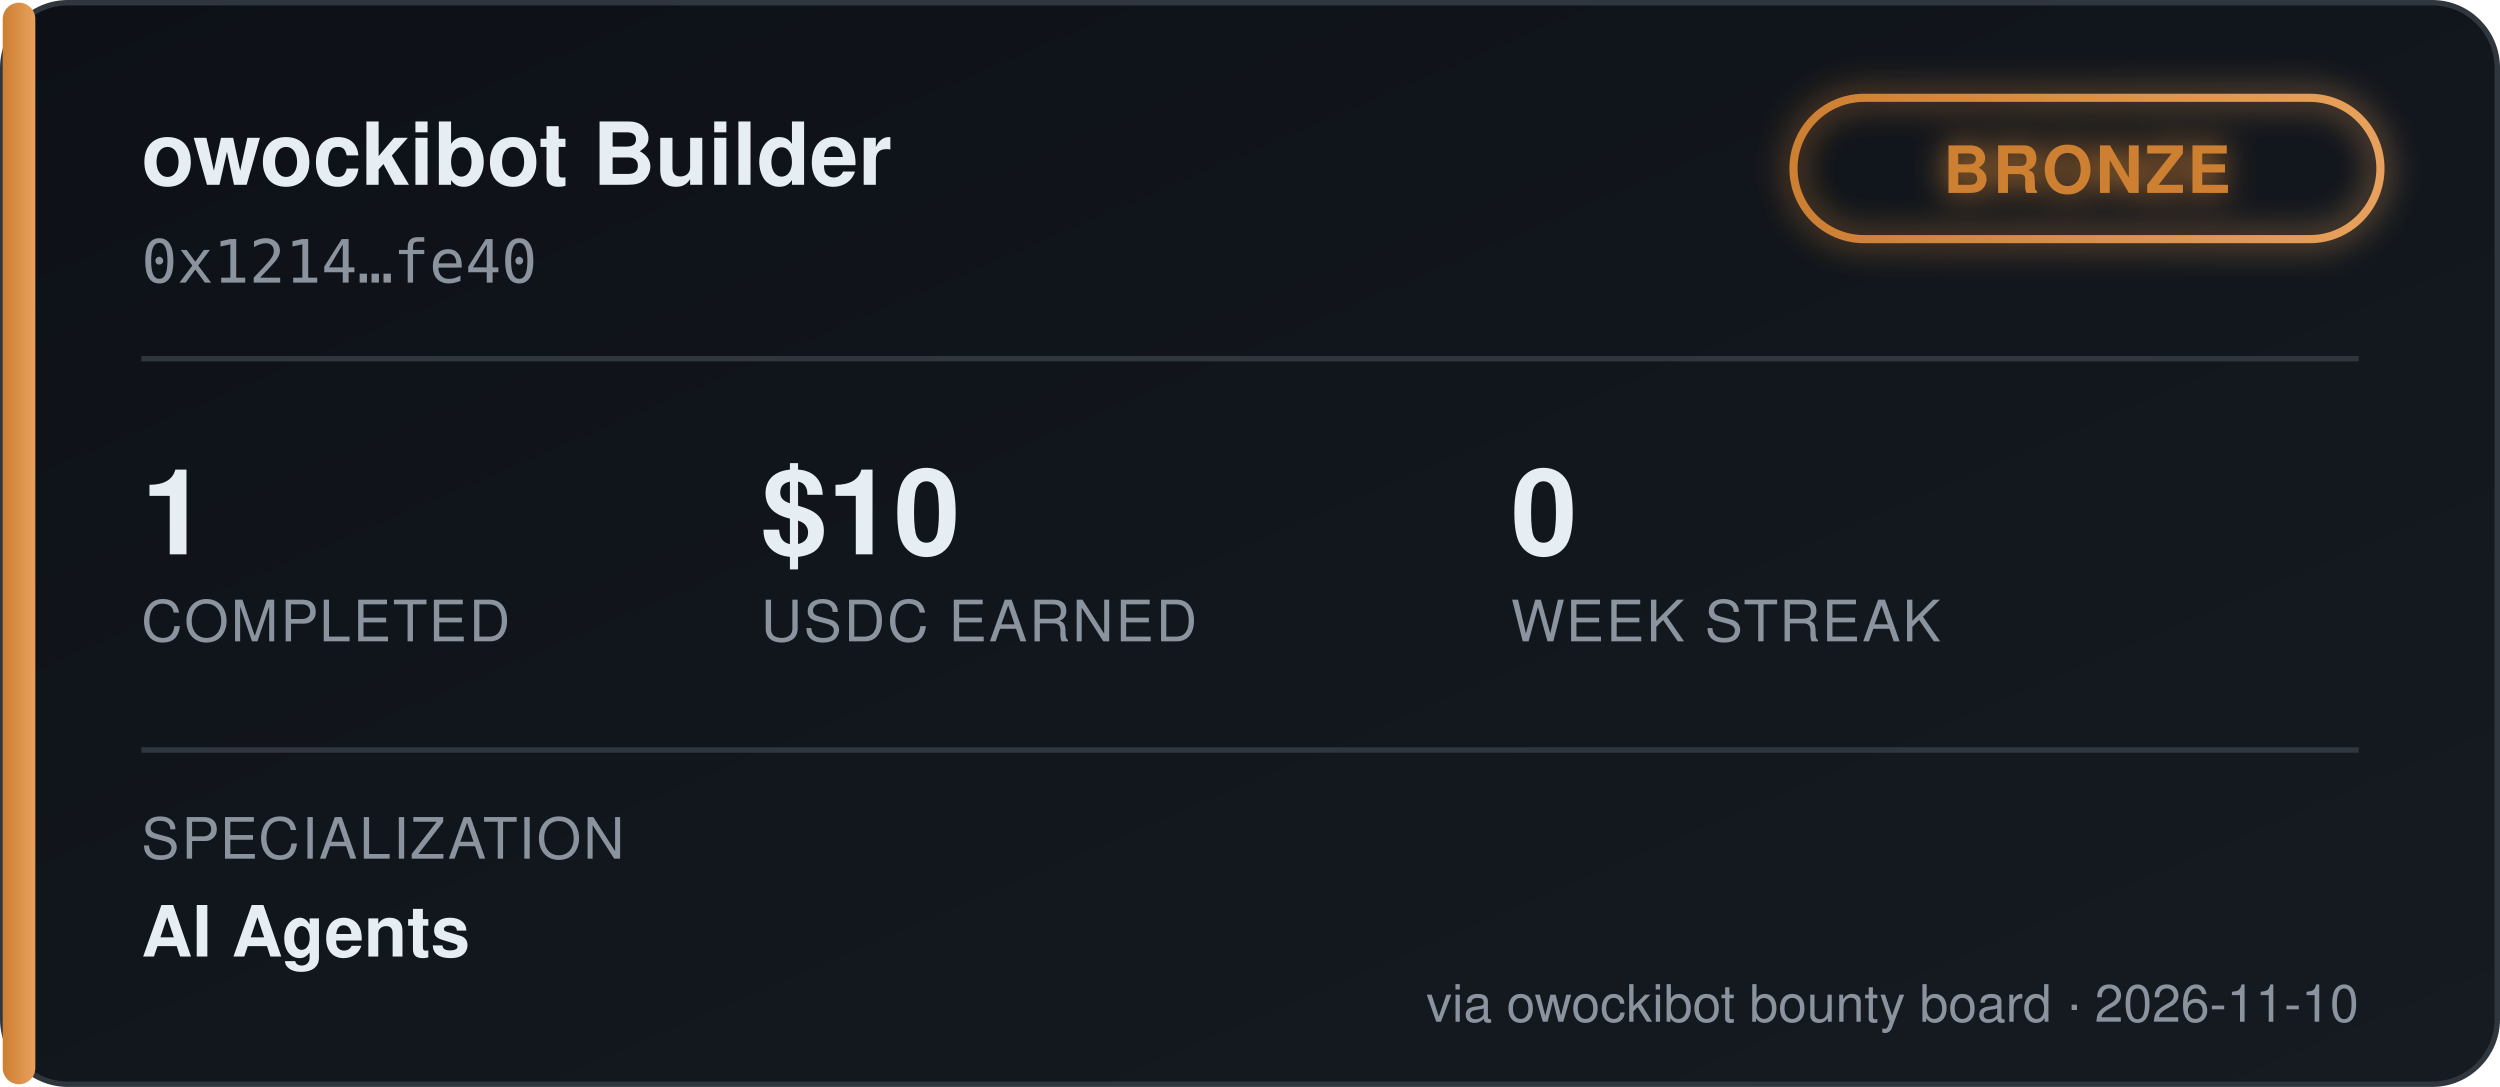
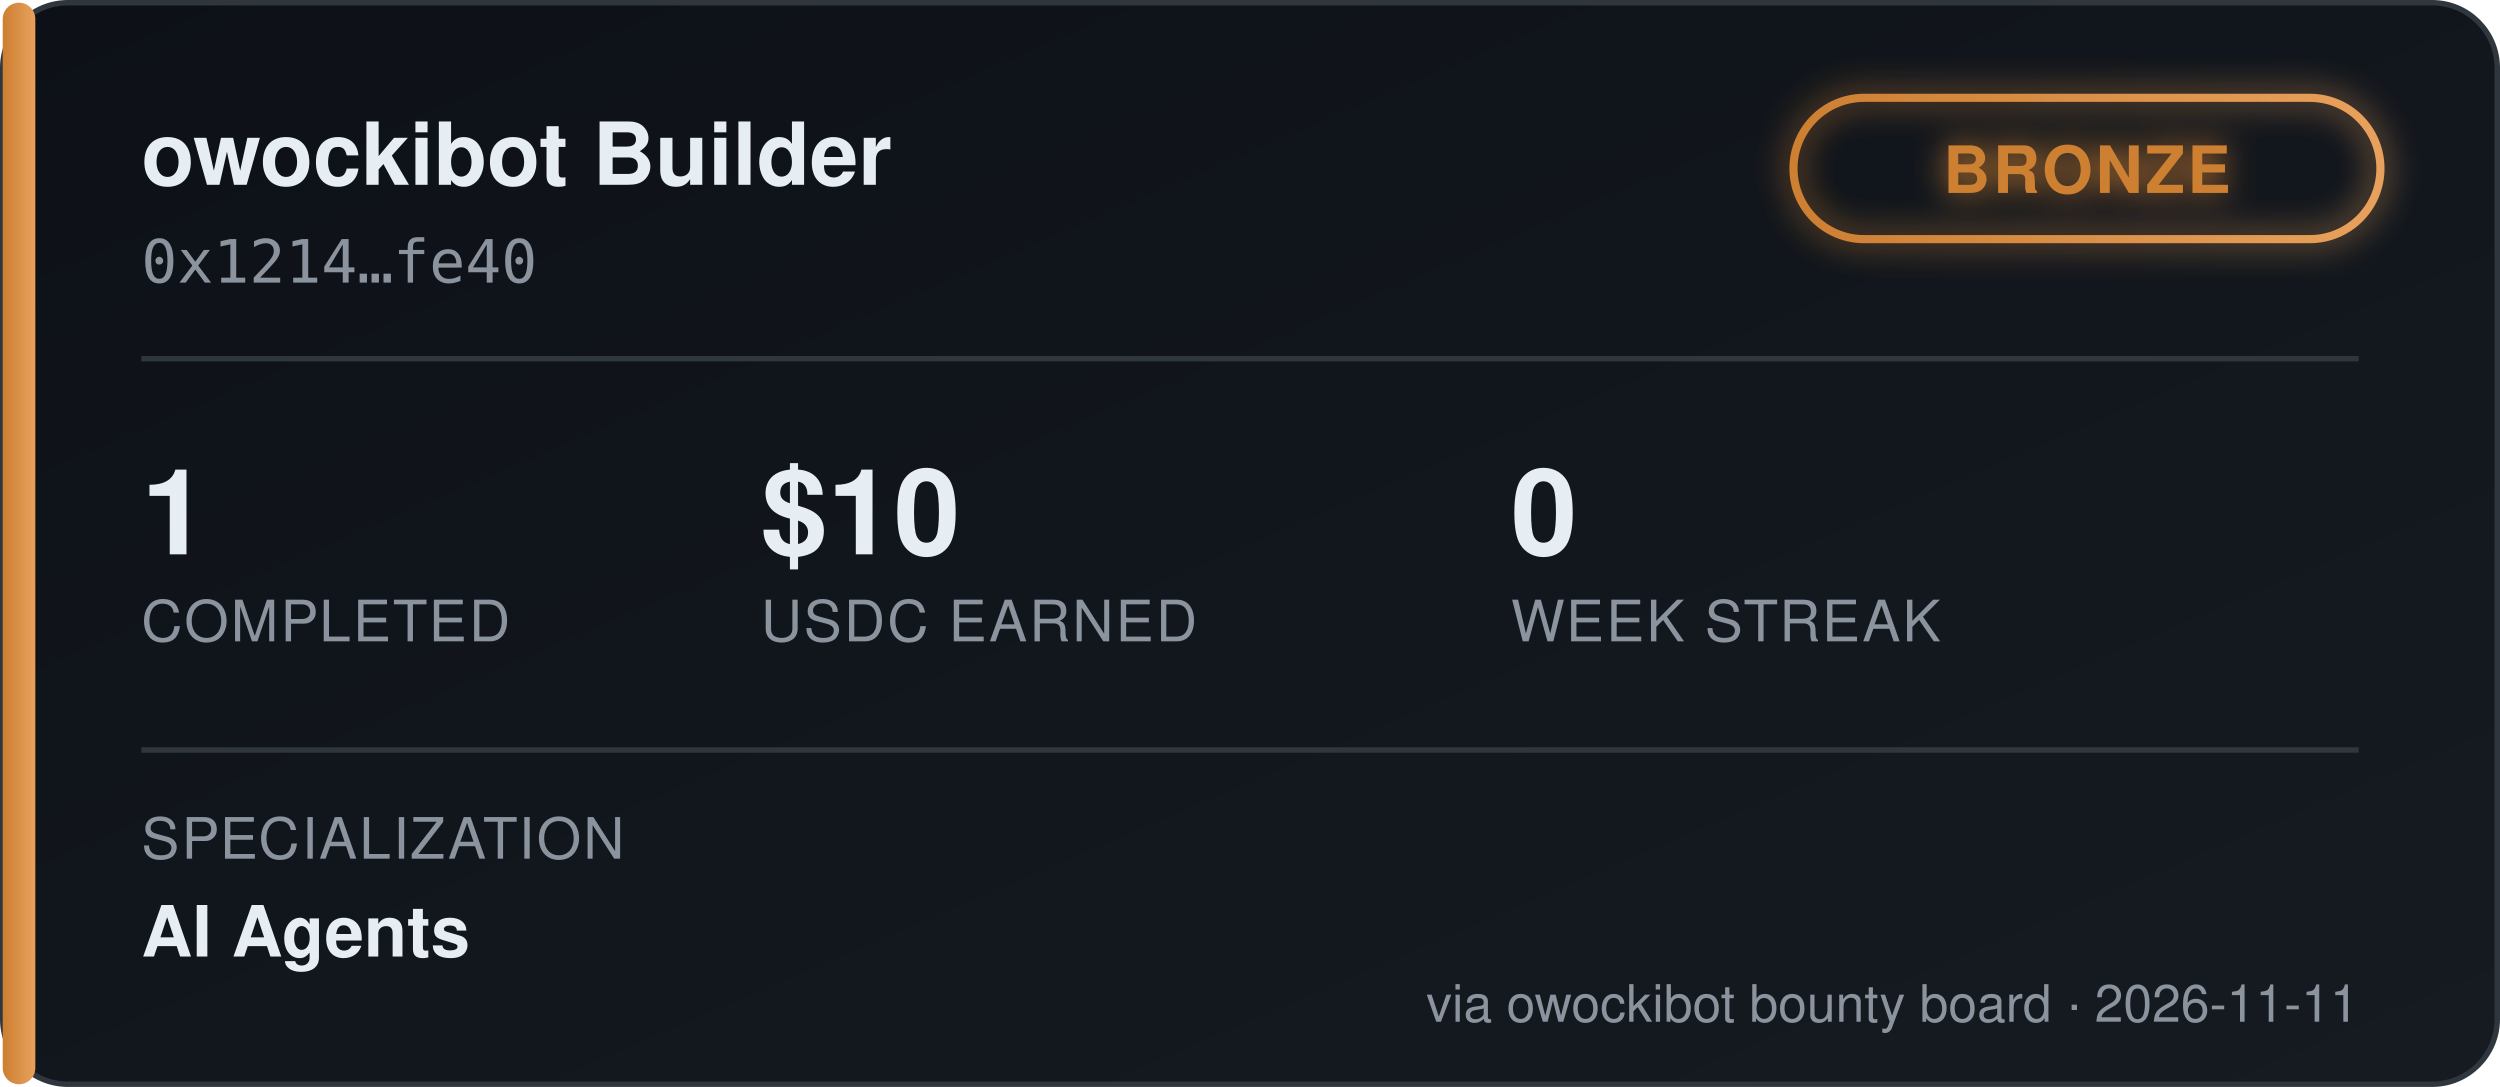
<svg xmlns="http://www.w3.org/2000/svg" width="460" height="200" viewBox="0 0 460 200" font-family="'Segoe UI', Helvetica, Arial, sans-serif">
  <defs>
    <linearGradient id="bgGrad" x1="0" y1="0" x2="1" y2="1">
      <stop offset="0%" stop-color="#0d1117" />
      <stop offset="100%" stop-color="#161b22" />
    </linearGradient>
    <linearGradient id="tierGrad" x1="0" y1="0" x2="1" y2="0">
      <stop offset="0%" stop-color="#cd7f32" />
      <stop offset="100%" stop-color="#e8a15c" />
    </linearGradient>
    <filter id="glow" x="-50%" y="-50%" width="200%" height="200%">
      <feGaussianBlur stdDeviation="3" result="blur" />
      <feMerge>
        <feMergeNode in="blur" />
        <feMergeNode in="SourceGraphic" />
      </feMerge>
    </filter>
  </defs>
  <rect x="0.5" y="0.5" width="459" height="199" rx="12" fill="url(#bgGrad)" stroke="#30363d" />
  <rect x="0.5" y="0.5" width="6" height="199" rx="3" fill="url(#tierGrad)" />
  <text x="26" y="34" fill="#e6edf3" font-size="16" font-weight="700">owockibot Builder</text>
  <text x="26" y="52" fill="#8b949e" font-size="11" font-family="monospace">0x1214…fe40</text>
  <g transform="translate(330, 18)" filter="url(#glow)">
    <rect x="0" y="0" width="108" height="26" rx="13" fill="none" stroke="url(#tierGrad)" stroke-width="1.5" />
    <text x="54" y="17.5" fill="#cd7f32" font-size="12" font-weight="700" text-anchor="middle" letter-spacing="0.5">BRONZE</text>
  </g>
  <line x1="26" y1="66" x2="434" y2="66" stroke="#30363d" stroke-width="1" />
  <g font-size="22" font-weight="700" fill="#e6edf3">
    <text x="26" y="102">1</text>
    <text x="140" y="102">$10</text>
    <text x="278" y="102">0</text>
  </g>
  <g font-size="10.5" fill="#8b949e" letter-spacing="0.4">
    <text x="26" y="118">COMPLETED</text>
    <text x="140" y="118">USDC EARNED</text>
    <text x="278" y="118">WEEK STREAK</text>
  </g>
  <line x1="26" y1="138" x2="434" y2="138" stroke="#30363d" stroke-width="1" />
  <text x="26" y="158" fill="#8b949e" font-size="10.5" letter-spacing="0.4">SPECIALIZATION</text>
  <text x="26" y="176" fill="#e6edf3" font-size="13" font-weight="600">AI Agents</text>
-   <text x="434" y="188" fill="#8b949e" font-size="9.5" text-anchor="end">via owockibot bounty board · 2026-11-10</text>
+   <text x="434" y="188" fill="#8b949e" font-size="9.5" text-anchor="end">via owockibot bounty board · 2026-11-11</text>
</svg>
